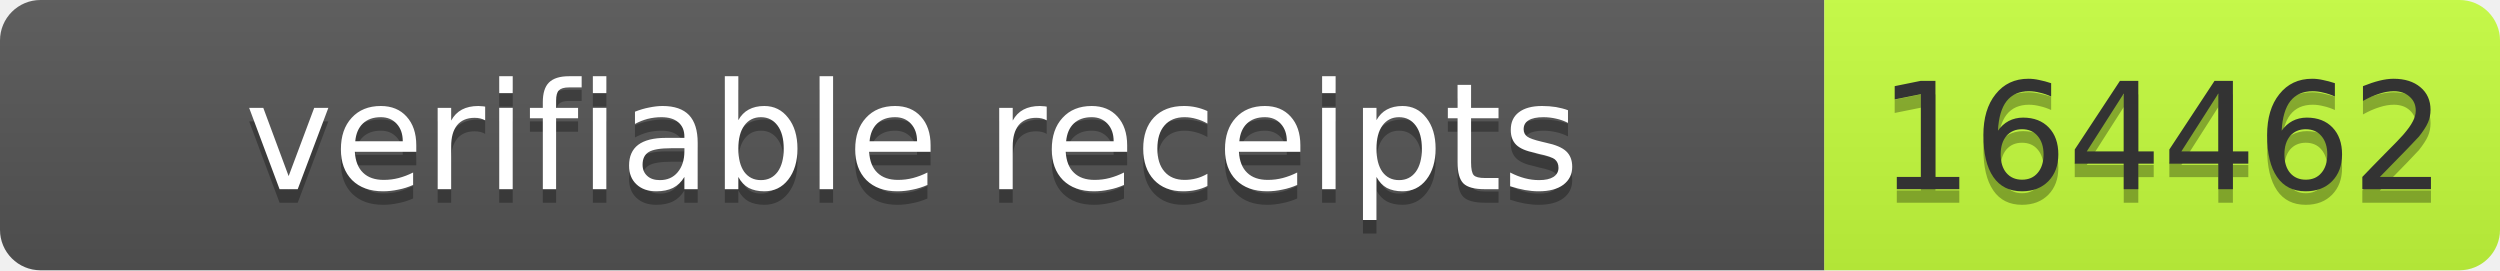
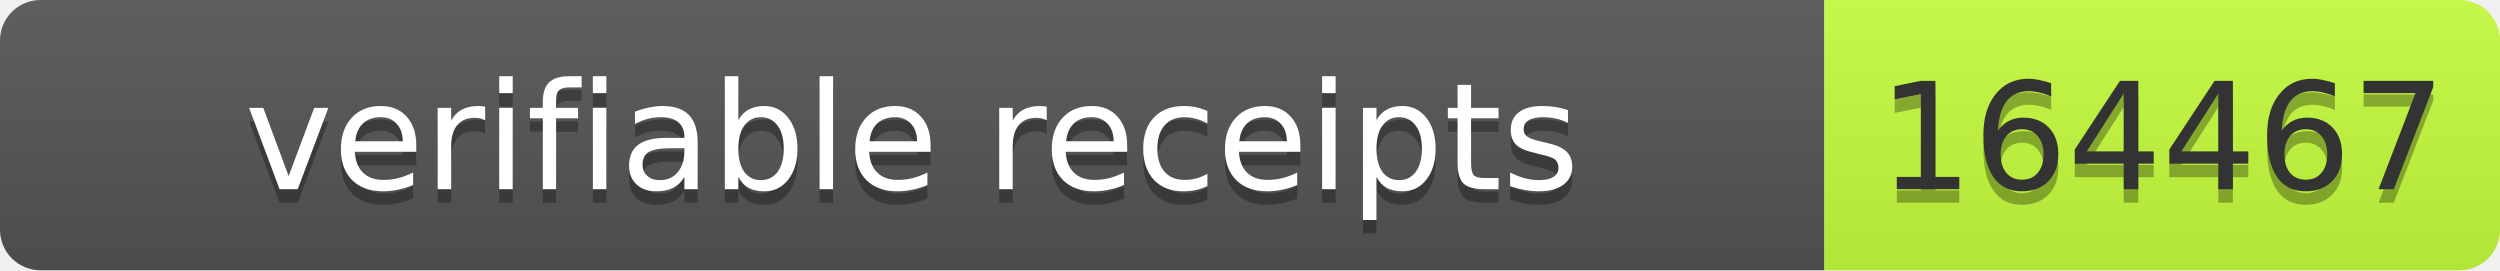
- <svg xmlns="http://www.w3.org/2000/svg" width="185" height="20" role="img" aria-label="verifiable receipts: 164462">
+ <svg xmlns="http://www.w3.org/2000/svg" width="185" height="20" role="img" aria-label="verifiable receipts: 164467">
  <linearGradient id="s" x2="0" y2="100%">
    <stop offset="0" stop-color="#bbb" stop-opacity=".1" />
    <stop offset="1" stop-opacity=".1" />
  </linearGradient>
  <clipPath id="r">
    <rect width="185" height="20" rx="3" fill="#fff" />
  </clipPath>
  <g clip-path="url(#r)">
    <rect width="135" height="20" fill="#555" />
    <rect x="135" width="50" height="20" fill="#c6ff3d" />
    <rect width="185" height="20" fill="url(#s)" />
  </g>
  <g font-family="Verdana,Geneva,DejaVu Sans,sans-serif" font-size="11">
    <text x="67.5" y="15" fill="#010101" fill-opacity=".3" text-anchor="middle" textLength="125">verifiable receipts</text>
    <text x="67.5" y="14" fill="#fff" text-anchor="middle" textLength="125">verifiable receipts</text>
-     <text x="160.0" y="15" fill="#010101" fill-opacity=".3" text-anchor="middle" textLength="40">164462</text>
-     <text x="160.0" y="14" fill="#333" text-anchor="middle" textLength="40">164462</text>
+     <text x="160.0" y="15" fill="#010101" fill-opacity=".3" text-anchor="middle" textLength="40">164467</text>
+     <text x="160.0" y="14" fill="#333" text-anchor="middle" textLength="40">164467</text>
  </g>
</svg>
